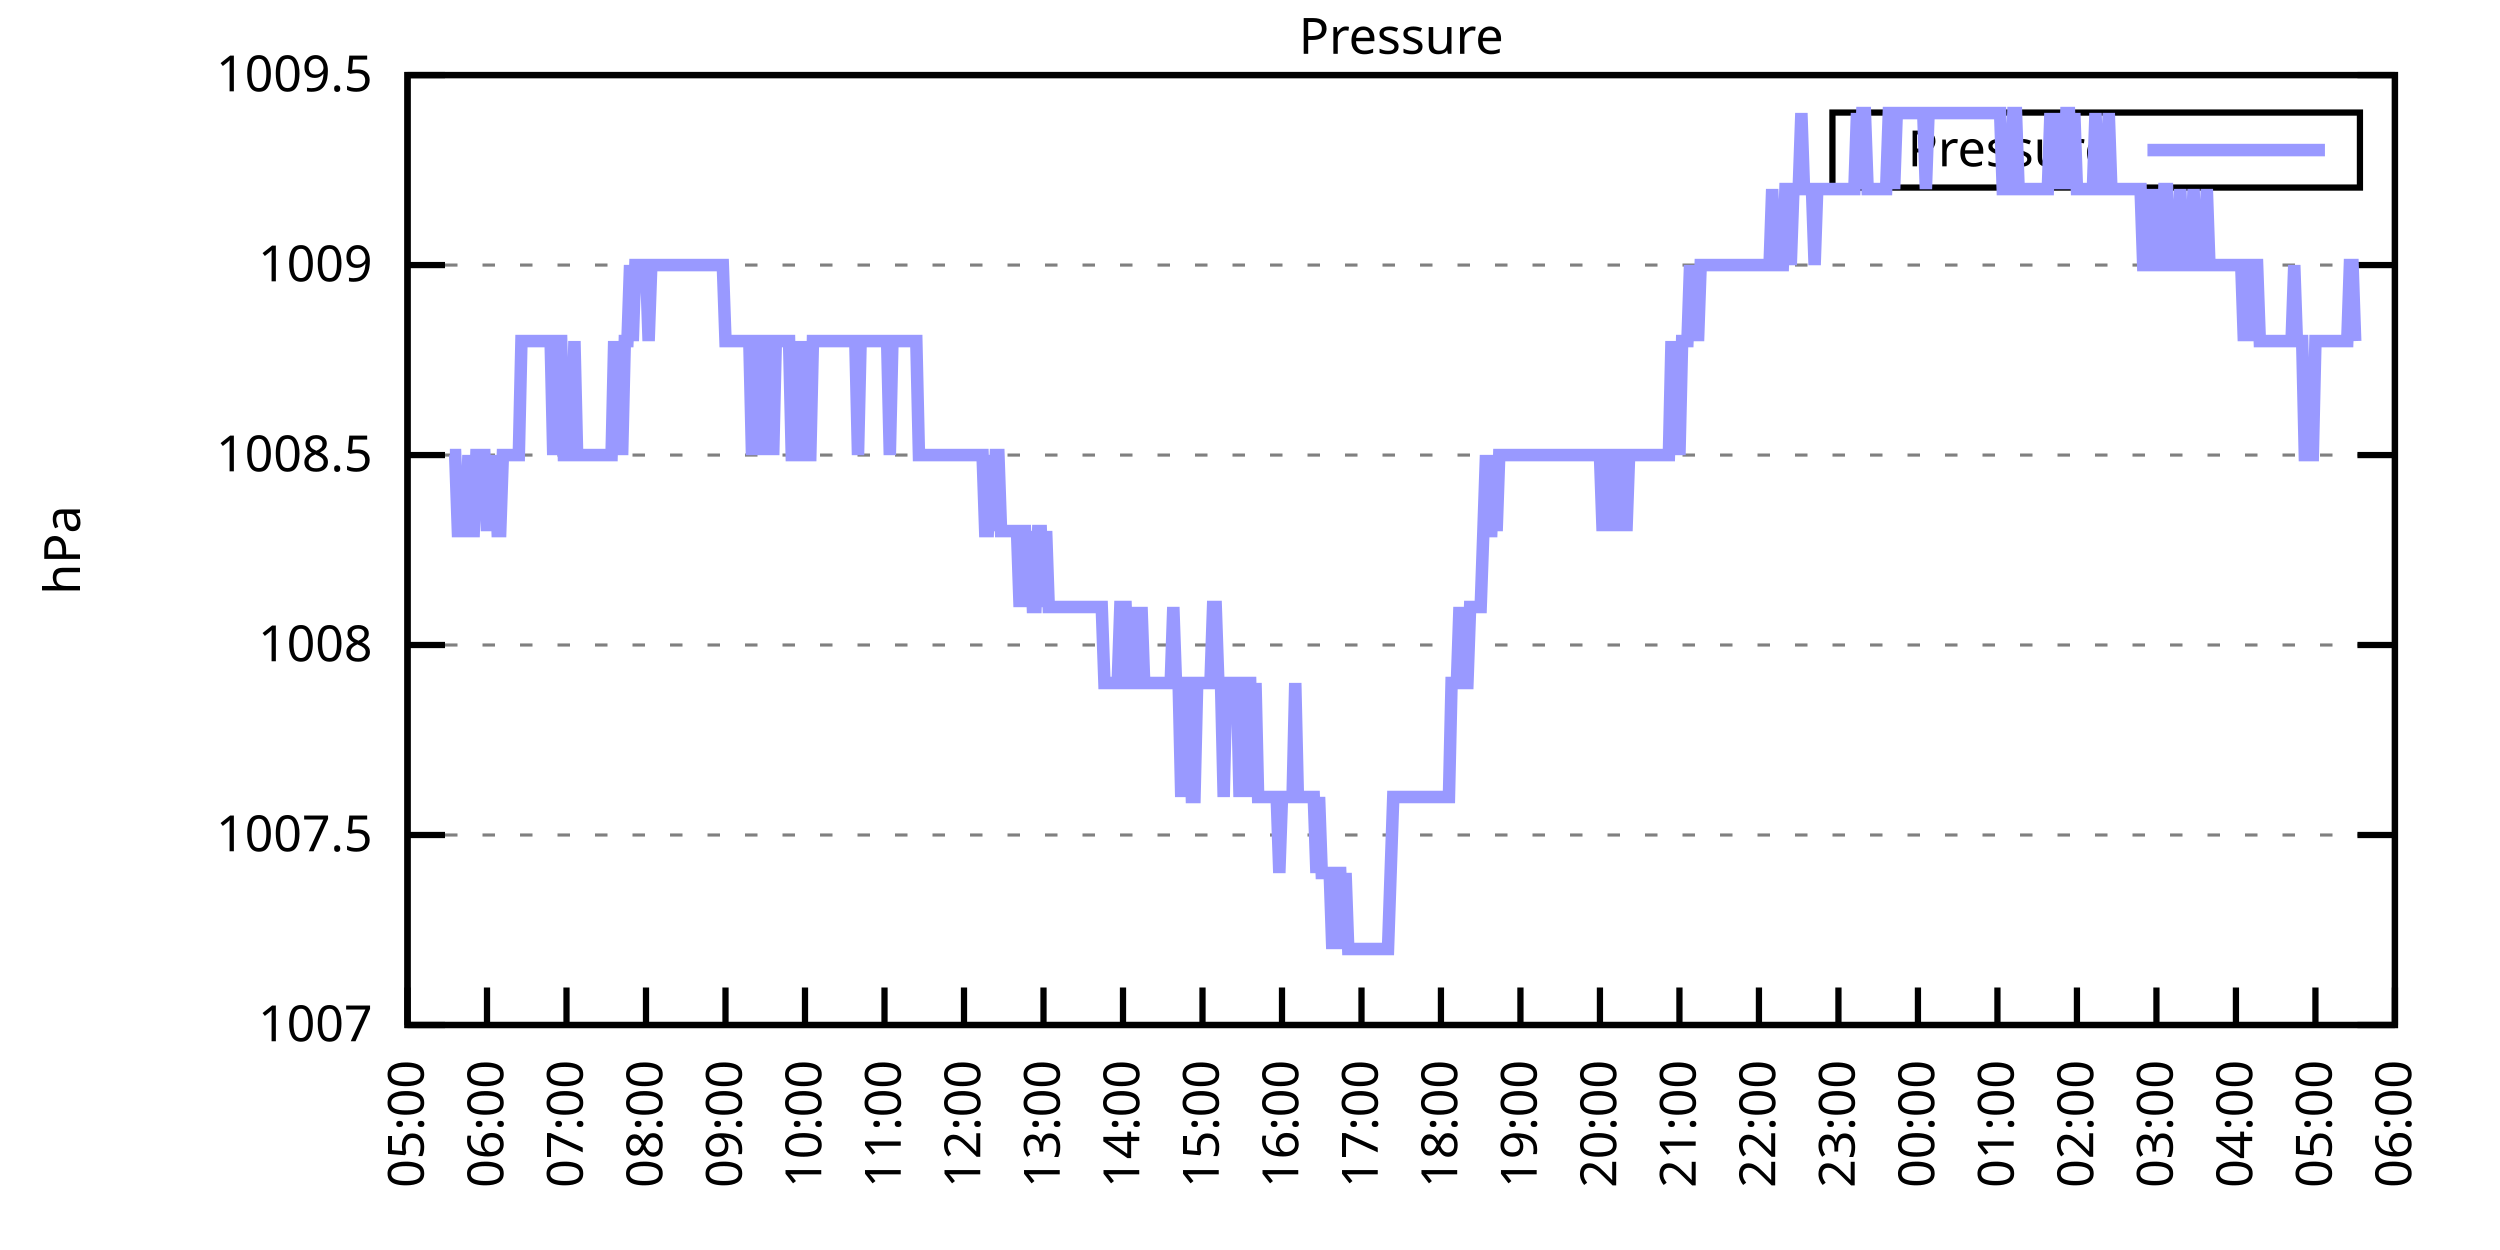
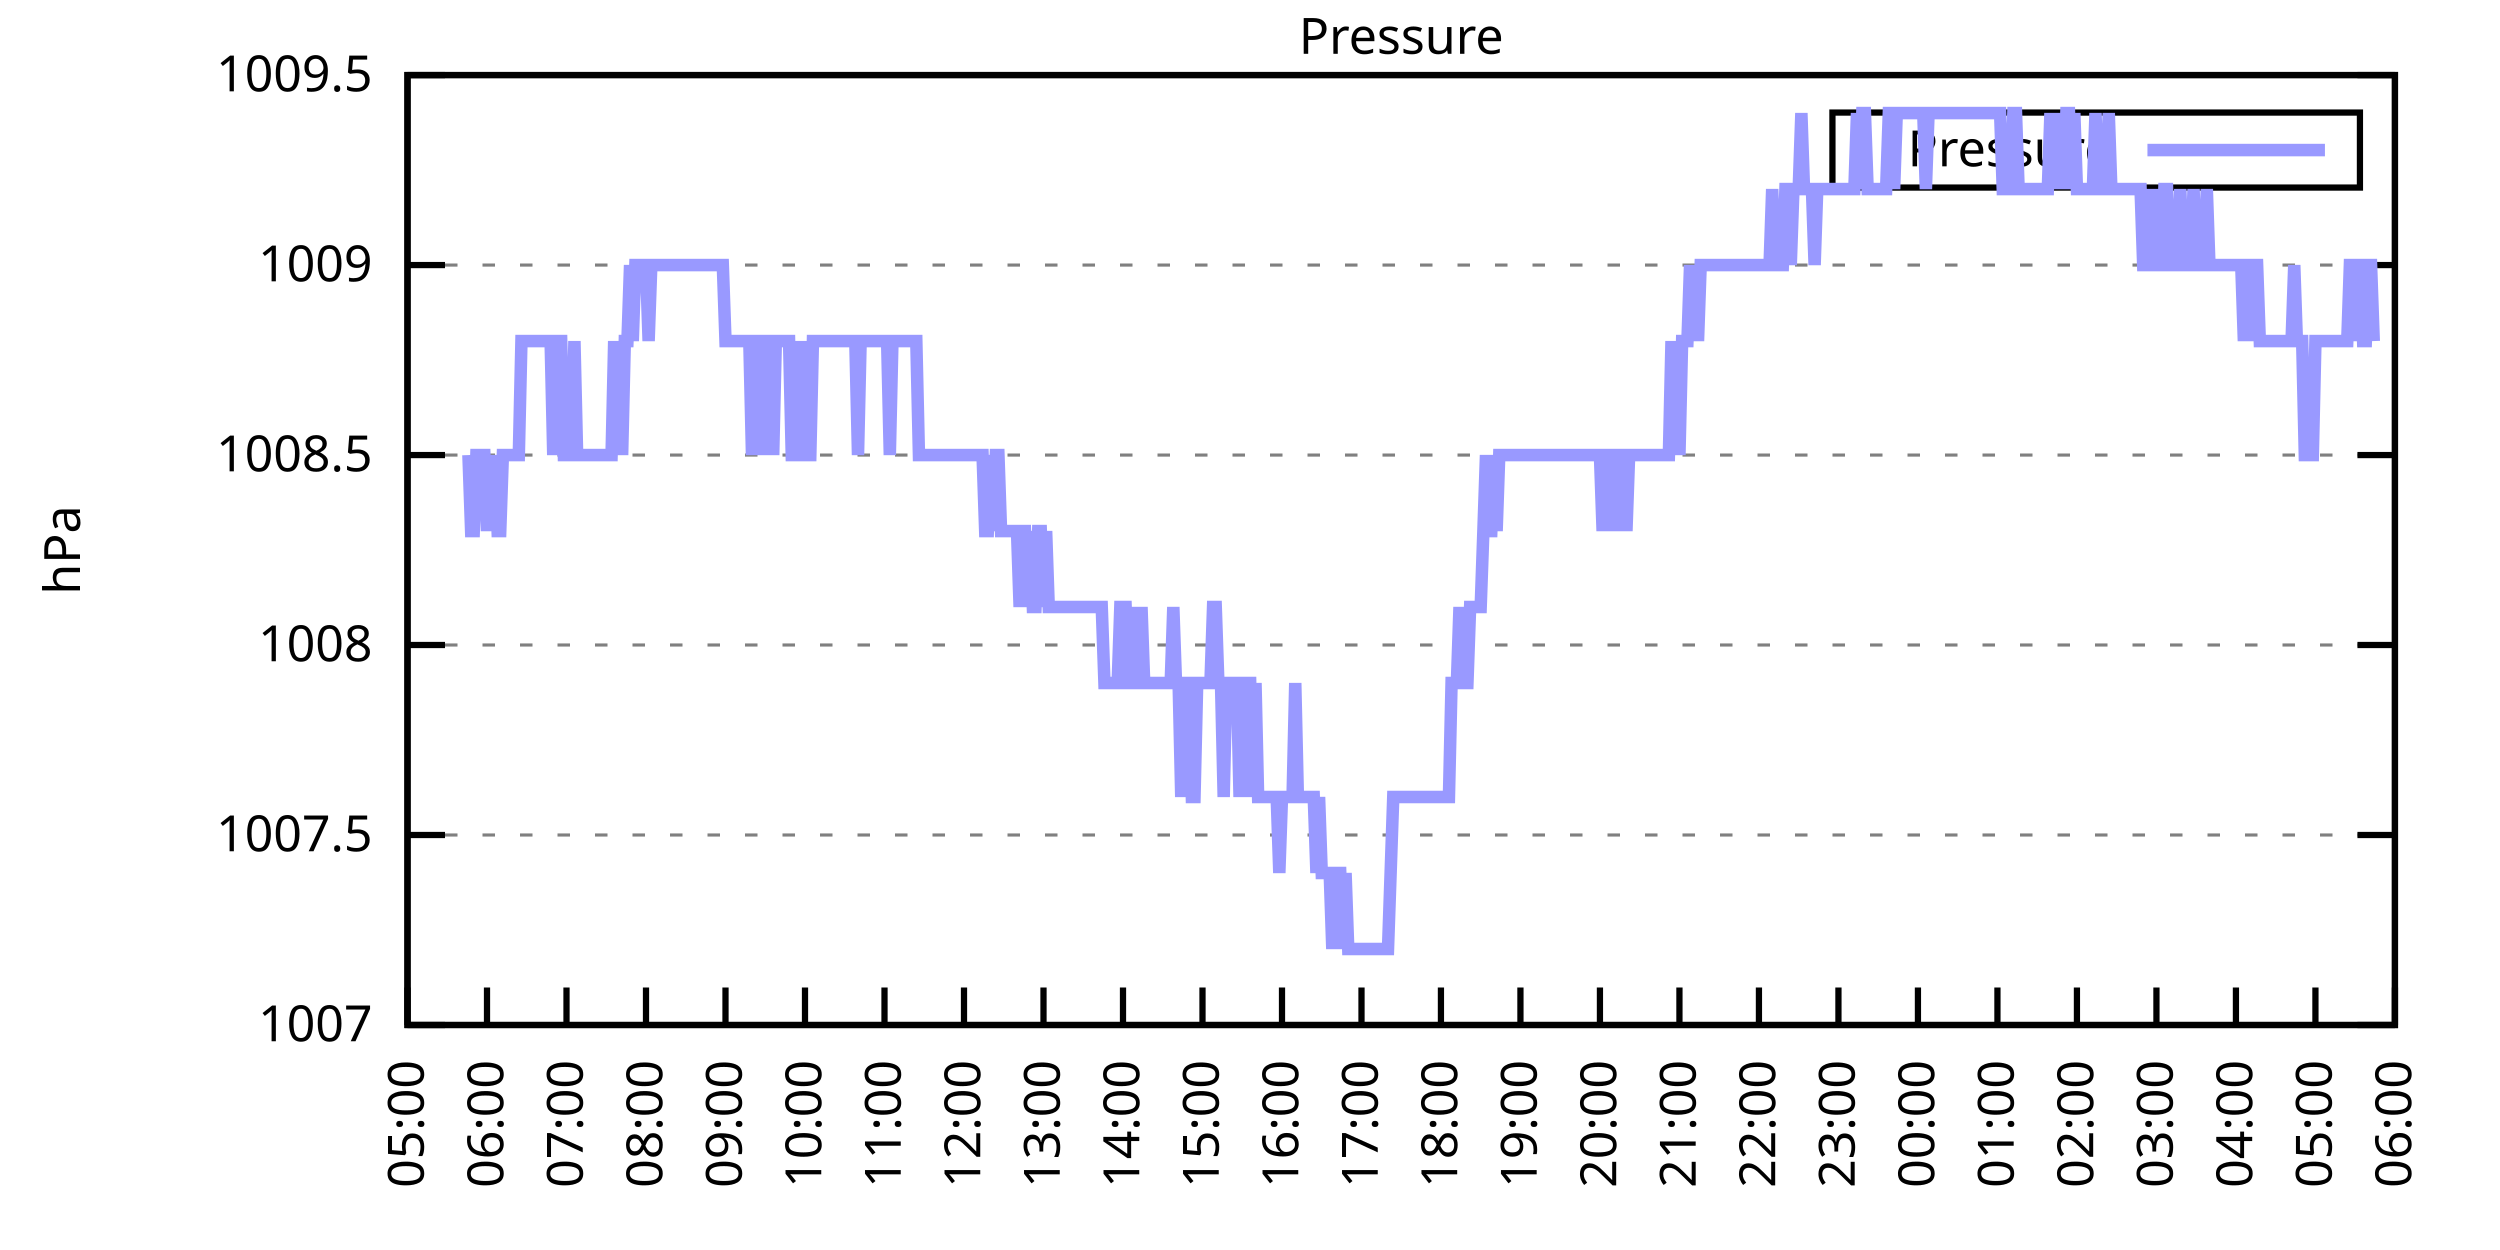
<svg xmlns="http://www.w3.org/2000/svg" xmlns:xlink="http://www.w3.org/1999/xlink" width="400" height="200" viewBox="0 0 400 200">
  <g id="gnuplot_canvas">
    <rect x="0" y="0" width="400" height="200" fill="none" />
    <defs>
      <circle id="gpDot" r="0.5" stroke-width="0.5" stroke="currentColor" />
      <path id="gpPt0" stroke-width="0.333" stroke="currentColor" d="M-1,0 h2 M0,-1 v2" />
      <path id="gpPt1" stroke-width="0.333" stroke="currentColor" d="M-1,-1 L1,1 M1,-1 L-1,1" />
      <path id="gpPt2" stroke-width="0.333" stroke="currentColor" d="M-1,0 L1,0 M0,-1 L0,1 M-1,-1 L1,1 M-1,1 L1,-1" />
      <rect id="gpPt3" stroke-width="0.333" stroke="currentColor" x="-1" y="-1" width="2" height="2" />
      <rect id="gpPt4" stroke-width="0.333" stroke="currentColor" fill="currentColor" x="-1" y="-1" width="2" height="2" />
      <circle id="gpPt5" stroke-width="0.333" stroke="currentColor" cx="0" cy="0" r="1" />
      <use xlink:href="#gpPt5" id="gpPt6" fill="currentColor" stroke="none" />
      <path id="gpPt7" stroke-width="0.333" stroke="currentColor" d="M0,-1.33 L-1.33,0.67 L1.33,0.67 z" />
      <use xlink:href="#gpPt7" id="gpPt8" fill="currentColor" stroke="none" />
      <use xlink:href="#gpPt7" id="gpPt9" stroke="currentColor" transform="rotate(180)" />
      <use xlink:href="#gpPt9" id="gpPt10" fill="currentColor" stroke="none" />
      <use xlink:href="#gpPt3" id="gpPt11" stroke="currentColor" transform="rotate(45)" />
      <use xlink:href="#gpPt11" id="gpPt12" fill="currentColor" stroke="none" />
      <path id="gpPt13" stroke-width="0.333" stroke="currentColor" d="M0,1.330 L1.265,0.411 L0.782,-1.067 L-0.782,-1.076 L-1.265,0.411 z" />
      <use xlink:href="#gpPt13" id="gpPt14" fill="currentColor" stroke="none" />
      <filter id="textbox" filterUnits="objectBoundingBox" x="0" y="0" height="1" width="1">
        <feFlood flood-color="white" flood-opacity="1" result="bgnd" />
        <feComposite in="SourceGraphic" in2="bgnd" operator="atop" />
      </filter>
      <filter id="greybox" filterUnits="objectBoundingBox" x="0" y="0" height="1" width="1">
        <feFlood flood-color="lightgrey" flood-opacity="1" result="grey" />
        <feComposite in="SourceGraphic" in2="grey" operator="atop" />
      </filter>
    </defs>
    <g fill="none" color="white" stroke="currentColor" stroke-width="1.00" stroke-linecap="butt" stroke-linejoin="miter">
</g>
    <g fill="none" color="black" stroke="currentColor" stroke-width="1.00" stroke-linecap="butt" stroke-linejoin="miter">
      <g stroke="none" shape-rendering="crispEdges">
        <polygon fill="rgb(255, 255, 255)" points="65.20,164.00 383.18,164.00 383.18,12.02 65.20,12.02 " />
      </g>
    </g>
    <g fill="none" color="black" stroke="currentColor" stroke-width="1.00" stroke-linecap="butt" stroke-linejoin="miter">
</g>
    <g fill="none" color="black" stroke="black" stroke-width="0.50" stroke-linecap="butt" stroke-linejoin="miter">
</g>
    <g fill="none" color="gray" stroke="currentColor" stroke-width="0.50" stroke-linecap="butt" stroke-linejoin="miter">
      <path stroke="gray" stroke-dasharray="2,4" class="gridline" d="M65.20,164.00 L383.19,164.00  " />
    </g>
    <g fill="none" color="gray" stroke="gray" stroke-width="1.00" stroke-linecap="butt" stroke-linejoin="miter">
</g>
    <g fill="none" color="black" stroke="currentColor" stroke-width="1.00" stroke-linecap="butt" stroke-linejoin="miter">
      <path stroke="black" d="M65.20,164.00 L71.20,164.00 M383.19,164.00 L377.19,164.00  " />
      <g transform="translate(59.60,166.60)" stroke="none" fill="black" font-family="Sans" font-size="8.00" text-anchor="end">
        <text>
          <tspan font-family="Sans"> 1007</tspan>
        </text>
      </g>
    </g>
    <g fill="none" color="black" stroke="currentColor" stroke-width="1.00" stroke-linecap="butt" stroke-linejoin="miter">
</g>
    <g fill="none" color="black" stroke="black" stroke-width="0.50" stroke-linecap="butt" stroke-linejoin="miter">
</g>
    <g fill="none" color="gray" stroke="currentColor" stroke-width="0.50" stroke-linecap="butt" stroke-linejoin="miter">
      <path stroke="gray" stroke-dasharray="2,4" class="gridline" d="M65.20,133.60 L383.19,133.60  " />
    </g>
    <g fill="none" color="gray" stroke="gray" stroke-width="1.00" stroke-linecap="butt" stroke-linejoin="miter">
</g>
    <g fill="none" color="black" stroke="currentColor" stroke-width="1.00" stroke-linecap="butt" stroke-linejoin="miter">
      <path stroke="black" d="M65.20,133.60 L71.20,133.60 M383.19,133.60 L377.19,133.60  " />
      <g transform="translate(59.60,136.20)" stroke="none" fill="black" font-family="Sans" font-size="8.00" text-anchor="end">
        <text>
          <tspan font-family="Sans"> 1007.5</tspan>
        </text>
      </g>
    </g>
    <g fill="none" color="black" stroke="currentColor" stroke-width="1.00" stroke-linecap="butt" stroke-linejoin="miter">
</g>
    <g fill="none" color="black" stroke="black" stroke-width="0.50" stroke-linecap="butt" stroke-linejoin="miter">
</g>
    <g fill="none" color="gray" stroke="currentColor" stroke-width="0.50" stroke-linecap="butt" stroke-linejoin="miter">
      <path stroke="gray" stroke-dasharray="2,4" class="gridline" d="M65.20,103.20 L383.19,103.20  " />
    </g>
    <g fill="none" color="gray" stroke="gray" stroke-width="1.00" stroke-linecap="butt" stroke-linejoin="miter">
</g>
    <g fill="none" color="black" stroke="currentColor" stroke-width="1.00" stroke-linecap="butt" stroke-linejoin="miter">
      <path stroke="black" d="M65.20,103.20 L71.20,103.20 M383.19,103.20 L377.19,103.20  " />
      <g transform="translate(59.60,105.80)" stroke="none" fill="black" font-family="Sans" font-size="8.00" text-anchor="end">
        <text>
          <tspan font-family="Sans"> 1008</tspan>
        </text>
      </g>
    </g>
    <g fill="none" color="black" stroke="currentColor" stroke-width="1.00" stroke-linecap="butt" stroke-linejoin="miter">
</g>
    <g fill="none" color="black" stroke="black" stroke-width="0.50" stroke-linecap="butt" stroke-linejoin="miter">
</g>
    <g fill="none" color="gray" stroke="currentColor" stroke-width="0.50" stroke-linecap="butt" stroke-linejoin="miter">
      <path stroke="gray" stroke-dasharray="2,4" class="gridline" d="M65.20,72.81 L383.19,72.81  " />
    </g>
    <g fill="none" color="gray" stroke="gray" stroke-width="1.00" stroke-linecap="butt" stroke-linejoin="miter">
</g>
    <g fill="none" color="black" stroke="currentColor" stroke-width="1.00" stroke-linecap="butt" stroke-linejoin="miter">
      <path stroke="black" d="M65.20,72.81 L71.20,72.81 M383.19,72.81 L377.19,72.81  " />
      <g transform="translate(59.60,75.41)" stroke="none" fill="black" font-family="Sans" font-size="8.00" text-anchor="end">
        <text>
          <tspan font-family="Sans"> 1008.5</tspan>
        </text>
      </g>
    </g>
    <g fill="none" color="black" stroke="currentColor" stroke-width="1.00" stroke-linecap="butt" stroke-linejoin="miter">
</g>
    <g fill="none" color="black" stroke="black" stroke-width="0.50" stroke-linecap="butt" stroke-linejoin="miter">
</g>
    <g fill="none" color="gray" stroke="currentColor" stroke-width="0.50" stroke-linecap="butt" stroke-linejoin="miter">
      <path stroke="gray" stroke-dasharray="2,4" class="gridline" d="M65.20,42.41 L383.19,42.41  " />
    </g>
    <g fill="none" color="gray" stroke="gray" stroke-width="1.00" stroke-linecap="butt" stroke-linejoin="miter">
</g>
    <g fill="none" color="black" stroke="currentColor" stroke-width="1.00" stroke-linecap="butt" stroke-linejoin="miter">
      <path stroke="black" d="M65.20,42.41 L71.20,42.41 M383.19,42.41 L377.19,42.41  " />
      <g transform="translate(59.60,45.01)" stroke="none" fill="black" font-family="Sans" font-size="8.00" text-anchor="end">
        <text>
          <tspan font-family="Sans"> 1009</tspan>
        </text>
      </g>
    </g>
    <g fill="none" color="black" stroke="currentColor" stroke-width="1.00" stroke-linecap="butt" stroke-linejoin="miter">
</g>
    <g fill="none" color="black" stroke="black" stroke-width="0.50" stroke-linecap="butt" stroke-linejoin="miter">
</g>
    <g fill="none" color="gray" stroke="currentColor" stroke-width="0.50" stroke-linecap="butt" stroke-linejoin="miter">
      <path stroke="gray" stroke-dasharray="2,4" class="gridline" d="M65.20,12.01 L383.19,12.01  " />
    </g>
    <g fill="none" color="gray" stroke="gray" stroke-width="1.00" stroke-linecap="butt" stroke-linejoin="miter">
</g>
    <g fill="none" color="black" stroke="currentColor" stroke-width="1.00" stroke-linecap="butt" stroke-linejoin="miter">
      <path stroke="black" d="M65.20,12.01 L71.20,12.01 M383.19,12.01 L377.19,12.01  " />
      <g transform="translate(59.60,14.61)" stroke="none" fill="black" font-family="Sans" font-size="8.00" text-anchor="end">
        <text>
          <tspan font-family="Sans"> 1009.5</tspan>
        </text>
      </g>
    </g>
    <g fill="none" color="black" stroke="currentColor" stroke-width="1.00" stroke-linecap="butt" stroke-linejoin="miter">
      <path stroke="black" d="M65.20,164.00 L65.20,158.00  " />
      <g transform="translate(67.80,169.60) rotate(270.00)" stroke="none" fill="black" font-family="Sans" font-size="8.00" text-anchor="end">
        <text>
          <tspan font-family="Sans">05:00</tspan>
        </text>
      </g>
    </g>
    <g fill="none" color="black" stroke="currentColor" stroke-width="1.00" stroke-linecap="butt" stroke-linejoin="miter">
      <path stroke="black" d="M77.92,164.00 L77.92,158.00  " />
      <g transform="translate(80.52,169.60) rotate(270.00)" stroke="none" fill="black" font-family="Sans" font-size="8.00" text-anchor="end">
        <text>
          <tspan font-family="Sans">06:00</tspan>
        </text>
      </g>
    </g>
    <g fill="none" color="black" stroke="currentColor" stroke-width="1.00" stroke-linecap="butt" stroke-linejoin="miter">
      <path stroke="black" d="M90.64,164.00 L90.64,158.00  " />
      <g transform="translate(93.24,169.60) rotate(270.00)" stroke="none" fill="black" font-family="Sans" font-size="8.00" text-anchor="end">
        <text>
          <tspan font-family="Sans">07:00</tspan>
        </text>
      </g>
    </g>
    <g fill="none" color="black" stroke="currentColor" stroke-width="1.00" stroke-linecap="butt" stroke-linejoin="miter">
      <path stroke="black" d="M103.36,164.00 L103.36,158.00  " />
      <g transform="translate(105.96,169.60) rotate(270.00)" stroke="none" fill="black" font-family="Sans" font-size="8.00" text-anchor="end">
        <text>
          <tspan font-family="Sans">08:00</tspan>
        </text>
      </g>
    </g>
    <g fill="none" color="black" stroke="currentColor" stroke-width="1.00" stroke-linecap="butt" stroke-linejoin="miter">
      <path stroke="black" d="M116.08,164.00 L116.08,158.00  " />
      <g transform="translate(118.68,169.60) rotate(270.00)" stroke="none" fill="black" font-family="Sans" font-size="8.00" text-anchor="end">
        <text>
          <tspan font-family="Sans">09:00</tspan>
        </text>
      </g>
    </g>
    <g fill="none" color="black" stroke="currentColor" stroke-width="1.00" stroke-linecap="butt" stroke-linejoin="miter">
      <path stroke="black" d="M128.80,164.00 L128.80,158.00  " />
      <g transform="translate(131.40,169.60) rotate(270.00)" stroke="none" fill="black" font-family="Sans" font-size="8.00" text-anchor="end">
        <text>
          <tspan font-family="Sans">10:00</tspan>
        </text>
      </g>
    </g>
    <g fill="none" color="black" stroke="currentColor" stroke-width="1.00" stroke-linecap="butt" stroke-linejoin="miter">
      <path stroke="black" d="M141.52,164.00 L141.52,158.00  " />
      <g transform="translate(144.12,169.60) rotate(270.00)" stroke="none" fill="black" font-family="Sans" font-size="8.00" text-anchor="end">
        <text>
          <tspan font-family="Sans">11:00</tspan>
        </text>
      </g>
    </g>
    <g fill="none" color="black" stroke="currentColor" stroke-width="1.00" stroke-linecap="butt" stroke-linejoin="miter">
      <path stroke="black" d="M154.24,164.00 L154.24,158.00  " />
      <g transform="translate(156.84,169.60) rotate(270.00)" stroke="none" fill="black" font-family="Sans" font-size="8.00" text-anchor="end">
        <text>
          <tspan font-family="Sans">12:00</tspan>
        </text>
      </g>
    </g>
    <g fill="none" color="black" stroke="currentColor" stroke-width="1.00" stroke-linecap="butt" stroke-linejoin="miter">
      <path stroke="black" d="M166.96,164.00 L166.96,158.00  " />
      <g transform="translate(169.56,169.60) rotate(270.00)" stroke="none" fill="black" font-family="Sans" font-size="8.00" text-anchor="end">
        <text>
          <tspan font-family="Sans">13:00</tspan>
        </text>
      </g>
    </g>
    <g fill="none" color="black" stroke="currentColor" stroke-width="1.00" stroke-linecap="butt" stroke-linejoin="miter">
      <path stroke="black" d="M179.68,164.00 L179.68,158.00  " />
      <g transform="translate(182.28,169.60) rotate(270.00)" stroke="none" fill="black" font-family="Sans" font-size="8.00" text-anchor="end">
        <text>
          <tspan font-family="Sans">14:00</tspan>
        </text>
      </g>
    </g>
    <g fill="none" color="black" stroke="currentColor" stroke-width="1.00" stroke-linecap="butt" stroke-linejoin="miter">
      <path stroke="black" d="M192.40,164.00 L192.40,158.00  " />
      <g transform="translate(195.00,169.60) rotate(270.00)" stroke="none" fill="black" font-family="Sans" font-size="8.00" text-anchor="end">
        <text>
          <tspan font-family="Sans">15:00</tspan>
        </text>
      </g>
    </g>
    <g fill="none" color="black" stroke="currentColor" stroke-width="1.00" stroke-linecap="butt" stroke-linejoin="miter">
      <path stroke="black" d="M205.12,164.00 L205.12,158.00  " />
      <g transform="translate(207.72,169.60) rotate(270.00)" stroke="none" fill="black" font-family="Sans" font-size="8.00" text-anchor="end">
        <text>
          <tspan font-family="Sans">16:00</tspan>
        </text>
      </g>
    </g>
    <g fill="none" color="black" stroke="currentColor" stroke-width="1.00" stroke-linecap="butt" stroke-linejoin="miter">
      <path stroke="black" d="M217.84,164.00 L217.84,158.00  " />
      <g transform="translate(220.44,169.60) rotate(270.00)" stroke="none" fill="black" font-family="Sans" font-size="8.00" text-anchor="end">
        <text>
          <tspan font-family="Sans">17:00</tspan>
        </text>
      </g>
    </g>
    <g fill="none" color="black" stroke="currentColor" stroke-width="1.00" stroke-linecap="butt" stroke-linejoin="miter">
      <path stroke="black" d="M230.55,164.00 L230.55,158.00  " />
      <g transform="translate(233.15,169.60) rotate(270.00)" stroke="none" fill="black" font-family="Sans" font-size="8.00" text-anchor="end">
        <text>
          <tspan font-family="Sans">18:00</tspan>
        </text>
      </g>
    </g>
    <g fill="none" color="black" stroke="currentColor" stroke-width="1.00" stroke-linecap="butt" stroke-linejoin="miter">
      <path stroke="black" d="M243.27,164.00 L243.27,158.00  " />
      <g transform="translate(245.87,169.60) rotate(270.00)" stroke="none" fill="black" font-family="Sans" font-size="8.00" text-anchor="end">
        <text>
          <tspan font-family="Sans">19:00</tspan>
        </text>
      </g>
    </g>
    <g fill="none" color="black" stroke="currentColor" stroke-width="1.00" stroke-linecap="butt" stroke-linejoin="miter">
      <path stroke="black" d="M255.99,164.00 L255.99,158.00  " />
      <g transform="translate(258.59,169.60) rotate(270.00)" stroke="none" fill="black" font-family="Sans" font-size="8.00" text-anchor="end">
        <text>
          <tspan font-family="Sans">20:00</tspan>
        </text>
      </g>
    </g>
    <g fill="none" color="black" stroke="currentColor" stroke-width="1.00" stroke-linecap="butt" stroke-linejoin="miter">
      <path stroke="black" d="M268.71,164.00 L268.71,158.00  " />
      <g transform="translate(271.31,169.60) rotate(270.00)" stroke="none" fill="black" font-family="Sans" font-size="8.00" text-anchor="end">
        <text>
          <tspan font-family="Sans">21:00</tspan>
        </text>
      </g>
    </g>
    <g fill="none" color="black" stroke="currentColor" stroke-width="1.00" stroke-linecap="butt" stroke-linejoin="miter">
      <path stroke="black" d="M281.43,164.00 L281.43,158.00  " />
      <g transform="translate(284.03,169.60) rotate(270.00)" stroke="none" fill="black" font-family="Sans" font-size="8.00" text-anchor="end">
        <text>
          <tspan font-family="Sans">22:00</tspan>
        </text>
      </g>
    </g>
    <g fill="none" color="black" stroke="currentColor" stroke-width="1.00" stroke-linecap="butt" stroke-linejoin="miter">
      <path stroke="black" d="M294.15,164.00 L294.15,158.00  " />
      <g transform="translate(296.75,169.60) rotate(270.00)" stroke="none" fill="black" font-family="Sans" font-size="8.00" text-anchor="end">
        <text>
          <tspan font-family="Sans">23:00</tspan>
        </text>
      </g>
    </g>
    <g fill="none" color="black" stroke="currentColor" stroke-width="1.00" stroke-linecap="butt" stroke-linejoin="miter">
      <path stroke="black" d="M306.87,164.00 L306.87,158.00  " />
      <g transform="translate(309.47,169.60) rotate(270.00)" stroke="none" fill="black" font-family="Sans" font-size="8.00" text-anchor="end">
        <text>
          <tspan font-family="Sans">00:00</tspan>
        </text>
      </g>
    </g>
    <g fill="none" color="black" stroke="currentColor" stroke-width="1.00" stroke-linecap="butt" stroke-linejoin="miter">
      <path stroke="black" d="M319.59,164.00 L319.59,158.00  " />
      <g transform="translate(322.19,169.60) rotate(270.00)" stroke="none" fill="black" font-family="Sans" font-size="8.00" text-anchor="end">
        <text>
          <tspan font-family="Sans">01:00</tspan>
        </text>
      </g>
    </g>
    <g fill="none" color="black" stroke="currentColor" stroke-width="1.00" stroke-linecap="butt" stroke-linejoin="miter">
      <path stroke="black" d="M332.31,164.00 L332.31,158.00  " />
      <g transform="translate(334.91,169.60) rotate(270.00)" stroke="none" fill="black" font-family="Sans" font-size="8.00" text-anchor="end">
        <text>
          <tspan font-family="Sans">02:00</tspan>
        </text>
      </g>
    </g>
    <g fill="none" color="black" stroke="currentColor" stroke-width="1.00" stroke-linecap="butt" stroke-linejoin="miter">
      <path stroke="black" d="M345.03,164.00 L345.03,158.00  " />
      <g transform="translate(347.63,169.60) rotate(270.00)" stroke="none" fill="black" font-family="Sans" font-size="8.00" text-anchor="end">
        <text>
          <tspan font-family="Sans">03:00</tspan>
        </text>
      </g>
    </g>
    <g fill="none" color="black" stroke="currentColor" stroke-width="1.00" stroke-linecap="butt" stroke-linejoin="miter">
      <path stroke="black" d="M357.75,164.00 L357.75,158.00  " />
      <g transform="translate(360.35,169.60) rotate(270.00)" stroke="none" fill="black" font-family="Sans" font-size="8.00" text-anchor="end">
        <text>
          <tspan font-family="Sans">04:00</tspan>
        </text>
      </g>
    </g>
    <g fill="none" color="black" stroke="currentColor" stroke-width="1.00" stroke-linecap="butt" stroke-linejoin="miter">
      <path stroke="black" d="M370.47,164.00 L370.47,158.00  " />
      <g transform="translate(373.07,169.60) rotate(270.00)" stroke="none" fill="black" font-family="Sans" font-size="8.00" text-anchor="end">
        <text>
          <tspan font-family="Sans">05:00</tspan>
        </text>
      </g>
    </g>
    <g fill="none" color="black" stroke="currentColor" stroke-width="1.00" stroke-linecap="butt" stroke-linejoin="miter">
      <path stroke="black" d="M383.19,164.00 L383.19,158.00  " />
      <g transform="translate(385.79,169.60) rotate(270.00)" stroke="none" fill="black" font-family="Sans" font-size="8.00" text-anchor="end">
        <text>
          <tspan font-family="Sans">06:00</tspan>
        </text>
      </g>
    </g>
    <g fill="none" color="black" stroke="currentColor" stroke-width="1.00" stroke-linecap="butt" stroke-linejoin="miter">
</g>
    <g fill="none" color="black" stroke="currentColor" stroke-width="1.00" stroke-linecap="butt" stroke-linejoin="miter">
      <path stroke="black" d="M65.20,12.01 L65.20,164.00 L383.19,164.00 L383.19,12.01 L65.20,12.01 Z  " />
    </g>
    <g fill="none" color="black" stroke="currentColor" stroke-width="1.00" stroke-linecap="butt" stroke-linejoin="miter">
</g>
    <g fill="none" color="black" stroke="currentColor" stroke-width="1.00" stroke-linecap="butt" stroke-linejoin="miter">
      <path stroke="black" d="M293.19,30.01 L293.19,18.01 L377.59,18.01 L377.59,30.01 L293.19,30.01 Z  " />
    </g>
    <g id="Pressure_plot_1">
      <g fill="none" color="white" stroke="black" stroke-width="2.00" stroke-linecap="butt" stroke-linejoin="miter">
</g>
      <g fill="none" color="black" stroke="currentColor" stroke-width="2.00" stroke-linecap="butt" stroke-linejoin="miter">
        <g transform="translate(337.99,26.61)" stroke="none" fill="black" font-family="Sans" font-size="8.00" text-anchor="end">
          <text>
            <tspan font-family="Sans">Pressure</tspan>
          </text>
        </g>
      </g>
      <g fill="none" color="black" stroke="currentColor" stroke-width="2.00" stroke-linecap="butt" stroke-linejoin="miter">
-         <path stroke="rgb(153, 153, 255)" d="M343.59,24.01 L371.99,24.01 M71.98,72.81 L72.41,72.81 L72.83,72.81 L73.26,84.97 L73.68,84.97 L74.10,84.97   L74.53,84.97 L74.95,72.81 L75.38,84.97 L75.80,84.97 L76.22,72.81 L76.65,72.81 L77.07,72.81 L77.50,72.81   L77.92,84.97 L78.34,72.81 L78.77,84.97 L79.19,72.81 L79.62,84.97 L80.04,84.97 L80.46,72.81 L80.89,72.81   L81.31,72.81 L81.74,72.81 L82.16,72.81 L82.58,72.81 L83.01,72.81 L83.43,54.57 L83.86,54.57 L84.28,54.57   L84.70,54.57 L85.13,54.57 L85.55,54.57 L85.98,54.57 L86.40,54.57 L86.82,54.57 L87.25,54.57 L87.67,54.57   L88.10,54.57 L88.52,72.81 L88.94,54.57 L89.37,54.57 L89.79,54.57 L90.22,72.81 L90.64,72.81 L91.06,72.81   L91.49,72.81 L91.91,54.57 L92.34,72.81 L92.76,72.81 L93.18,72.81 L93.61,72.81 L94.03,72.81 L94.46,72.81   L94.88,72.81 L95.30,72.81 L95.73,72.81 L96.15,72.81 L96.58,72.81 L97.00,72.81 L97.42,72.81 L97.85,72.81   L98.27,54.57 L98.69,72.81 L99.12,54.57 L99.54,72.81 L99.97,54.57 L100.39,54.57 L100.81,42.41 L101.24,54.57   L101.66,42.41 L102.09,42.41 L102.51,42.41 L102.93,42.41 L103.36,42.41 L103.78,54.57 L104.21,42.41 L104.63,42.41   L105.05,42.41 L105.48,42.41 L105.90,42.41 L106.33,42.41 L106.75,42.41 L107.17,42.41 L107.60,42.41 L108.02,42.41   L108.45,42.41 L108.87,42.41 L109.29,42.41 L109.72,42.41 L110.14,42.41 L110.57,42.41 L110.99,42.41 L111.41,42.41   L111.84,42.41 L112.26,42.41 L112.69,42.41 L113.11,42.41 L113.53,42.41 L113.96,42.41 L114.38,42.41 L114.81,42.41   L115.23,42.41 L115.65,42.41 L116.08,54.57 L116.50,54.57 L116.93,54.57 L117.35,54.57 L117.77,54.57 L118.20,54.57   L118.62,54.57 L119.05,54.57 L119.47,54.57 L119.89,54.57 L120.32,72.81 L120.74,54.57 L121.17,54.57 L121.59,54.57   L122.01,72.81 L122.44,54.57 L122.86,54.57 L123.29,54.57 L123.71,72.81 L124.13,54.57 L124.56,54.57 L124.98,54.57   L125.41,54.57 L125.83,54.57 L126.25,54.57 L126.68,72.81 L127.10,72.81 L127.53,54.57 L127.95,72.81 L128.37,72.81   L128.80,54.57 L129.22,72.81 L129.65,72.81 L130.07,54.57 L130.49,54.57 L130.92,54.57 L131.34,54.57 L131.77,54.57   L132.19,54.57 L132.61,54.57 L133.04,54.57 L133.46,54.57 L133.89,54.57 L134.31,54.57 L134.73,54.57 L135.16,54.57   L135.58,54.57 L136.01,54.57 L136.43,54.57 L136.85,54.57 L137.28,72.81 L137.70,54.57 L138.13,54.57 L138.55,54.57   L138.97,54.57 L139.40,54.57 L139.82,54.57 L140.25,54.57 L140.67,54.57 L141.09,54.57 L141.52,54.57 L141.94,54.57   L142.37,72.81 L142.79,54.57 L143.21,54.57 L143.64,54.57 L144.06,54.57 L144.49,54.57 L144.91,54.57 L145.33,54.57   L145.76,54.57 L146.18,54.57 L146.61,54.57 L147.03,72.81 L147.45,72.81 L147.88,72.81 L148.30,72.81 L148.73,72.81   L149.15,72.81 L149.57,72.81 L150.00,72.81 L150.42,72.81 L150.85,72.81 L151.27,72.81 L151.69,72.81 L152.12,72.81   L152.54,72.81 L152.97,72.81 L153.39,72.81 L153.81,72.81 L154.24,72.81 L154.66,72.81 L155.09,72.81 L155.51,72.81   L155.93,72.81 L156.36,72.81 L156.78,72.81 L157.21,72.81 L157.63,84.97 L158.05,84.97 L158.48,72.81 L158.90,84.97   L159.33,72.81 L159.75,72.81 L160.17,84.97 L160.60,84.97 L161.02,84.97 L161.44,84.97 L161.87,84.97 L162.29,84.97   L162.72,84.97 L163.14,97.12 L163.56,84.97 L163.99,84.97 L164.41,97.12 L164.84,84.97 L165.26,97.12 L165.68,97.12   L166.11,84.97 L166.53,84.97 L166.96,97.12 L167.38,84.97 L167.80,97.12 L168.23,97.12 L168.65,97.12 L169.08,97.12   L169.50,97.12 L169.92,97.12 L170.35,97.12 L170.77,97.12 L171.20,97.12 L171.62,97.12 L172.04,97.12 L172.47,97.12   L172.89,97.12 L173.32,97.12 L173.74,97.12 L174.16,97.12 L174.59,97.12 L175.01,97.12 L175.44,97.12 L175.86,97.12   L176.28,97.12 L176.71,109.28 L177.13,109.28 L177.56,109.28 L177.98,109.28 L178.40,109.28 L178.83,109.28 L179.25,97.12   L179.68,97.12 L180.10,97.12 L180.52,109.28 L180.95,109.28 L181.37,97.12 L181.80,109.28 L182.22,109.28 L182.64,97.12   L183.07,109.28 L183.49,109.28 L183.92,109.28 L184.34,109.28 L184.76,109.28 L185.19,109.28 L185.61,109.28 L186.04,109.28   L186.46,109.28 L186.88,109.28 L187.31,109.28 L187.73,97.12 L188.16,109.28 L188.58,109.28 L189.00,127.52 L189.43,109.28   L189.85,109.28 L190.28,109.28 L190.70,127.52 L191.12,127.52 L191.55,109.28 L191.97,109.28 L192.40,109.28 L192.82,109.28   L193.24,109.28 L193.67,109.28 L194.09,97.12 L194.52,97.12 L194.94,109.28 L195.36,109.28 L195.79,127.52 L196.21,109.28   L196.64,109.28 L197.06,109.28 L197.48,109.28 L197.91,109.28 L198.33,127.52 L198.76,109.28 L199.18,127.52 L199.60,109.28   L200.03,109.28 L200.45,127.52 L200.88,109.28 L201.30,127.52 L201.72,127.52 L202.15,127.52 L202.57,127.52 L203.00,127.52   L203.42,127.52 L203.84,127.52 L204.27,127.52 L204.69,139.68 L205.12,127.52 L205.54,127.52 L205.96,127.52 L206.39,127.52   L206.81,127.52 L207.24,109.28 L207.66,127.52 L208.08,127.52 L208.51,127.52 L208.93,127.52 L209.36,127.52 L209.78,127.52   L210.20,127.52 L210.63,139.68 L211.05,127.52 L211.48,139.68 L211.90,139.68 L212.32,139.68 L212.75,139.68 L213.17,151.84   L213.60,139.68 L214.02,139.68 L214.44,139.68 L214.87,151.84 L215.29,139.68 L215.72,151.84 L216.14,151.84 L216.56,151.84   L216.99,151.84 L217.41,151.84 L217.84,151.84 L218.26,151.84 L218.68,151.84 L219.11,151.84 L219.53,151.84 L219.96,151.84   L220.38,151.84 L220.80,151.84 L221.23,151.84 L221.65,151.84 L222.08,151.84 L222.50,139.68 L222.92,127.52 L223.35,127.52   L223.77,127.52 L224.20,127.52 L224.62,127.52 L225.04,127.52 L225.47,127.52 L225.89,127.52 L226.31,127.52 L226.74,127.52   L227.16,127.52 L227.59,127.52 L228.01,127.52 L228.43,127.52 L228.86,127.52 L229.28,127.52 L229.71,127.52 L230.13,127.52   L230.55,127.52 L230.98,127.52 L231.40,127.52 L231.83,127.52 L232.25,109.28 L232.67,109.28 L233.10,109.28 L233.52,97.12   L233.95,109.28 L234.37,109.28 L234.79,109.28 L235.22,97.12 L235.64,97.12 L236.07,97.12 L236.49,97.12 L236.91,97.12   L237.34,84.97 L237.76,72.81 L238.19,84.97 L238.61,84.97 L239.03,72.81 L239.46,84.97 L239.88,72.81 L240.31,72.81   L240.73,72.81 L241.15,72.81 L241.58,72.81 L242.00,72.81 L242.43,72.81 L242.85,72.81 L243.27,72.81 L243.70,72.81   L244.12,72.81 L244.55,72.81 L244.97,72.81 L245.39,72.81 L245.82,72.81 L246.24,72.81 L246.67,72.81 L247.09,72.81   L247.51,72.81 L247.94,72.81 L248.36,72.81 L248.79,72.81 L249.21,72.81 L249.63,72.81 L250.06,72.81 L250.48,72.81   L250.91,72.81 L251.33,72.81 L251.75,72.81 L252.18,72.81 L252.60,72.81 L253.03,72.81 L253.45,72.81 L253.87,72.81   L254.30,72.81 L254.72,72.81 L255.15,72.81 L255.57,72.81 L255.99,72.81 L256.42,84.97 L256.84,72.81 L257.27,84.97   L257.69,72.81 L258.11,72.81 L258.54,84.97 L258.96,72.81 L259.39,72.81 L259.81,72.81 L260.23,84.97 L260.66,72.81   L261.08,72.81 L261.51,72.81 L261.93,72.81 L262.35,72.81 L262.78,72.81 L263.20,72.81 L263.63,72.81 L264.05,72.81   L264.47,72.81 L264.90,72.81 L265.32,72.81 L265.75,72.81 L266.17,72.81 L266.59,72.81 L267.02,72.81 L267.44,54.57   L267.87,72.81 L268.29,54.57 L268.71,72.81 L269.14,54.57 L269.56,54.57 L269.99,54.57 L270.41,42.41 L270.83,54.57   L271.26,42.41 L271.68,54.57 L272.11,42.41 L272.53,42.41 L272.95,42.41 L273.38,42.41 L273.80,42.41 L274.23,42.41   L274.65,42.41 L275.07,42.41 L275.50,42.41 L275.92,42.41 L276.35,42.41 L276.77,42.41 L277.19,42.41 L277.62,42.41   L278.04,42.41 L278.47,42.41 L278.89,42.41 L279.31,42.41 L279.74,42.41 L280.16,42.41 L280.59,42.41 L281.01,42.41   L281.43,42.41 L281.86,42.41 L282.28,42.41 L282.71,42.41 L283.13,42.41 L283.55,30.25 L283.98,42.41 L284.40,42.41   L284.83,42.41 L285.25,42.41 L285.67,30.25 L286.10,30.25 L286.52,42.41 L286.95,30.25 L287.37,30.25 L287.79,30.25   L288.22,18.09 L288.64,30.25 L289.06,30.25 L289.49,30.25 L289.91,30.25 L290.34,42.41 L290.76,30.25 L291.18,30.25   L291.61,30.25 L292.03,30.25 L292.46,30.25 L292.88,30.25 L293.30,30.25 L293.73,30.25 L294.15,30.25 L294.58,30.25   L295.00,30.25 L295.42,30.25 L295.85,30.25 L296.27,30.25 L296.70,30.25 L297.12,18.09 L297.54,30.25 L297.97,18.09   L298.39,18.09 L298.82,30.25 L299.24,30.25 L299.66,30.25 L300.09,30.25 L300.51,30.25 L300.94,30.25 L301.36,30.25   L301.78,30.25 L302.21,18.09 L302.63,18.09 L303.06,30.25 L303.48,18.09 L303.90,18.09 L304.33,18.09 L304.75,18.09   L305.18,18.09 L305.60,18.09 L306.02,18.09 L306.45,18.09 L306.87,18.09 L307.30,18.09 L307.72,18.09 L308.14,30.25   L308.57,18.09 L308.99,18.09 L309.42,18.09 L309.84,18.09 L310.26,18.09 L310.69,18.09 L311.11,18.09 L311.54,18.09   L311.96,18.09 L312.38,18.09 L312.81,18.09 L313.23,18.09 L313.66,18.09 L314.08,18.09 L314.50,18.09 L314.93,18.09   L315.35,18.09 L315.78,18.09 L316.20,18.09 L316.62,18.09 L317.05,18.09 L317.47,18.09 L317.90,18.09 L318.32,18.09   L318.74,18.09 L319.17,18.09 L319.59,18.09 L320.02,18.09 L320.44,30.25 L320.86,30.25 L321.29,30.25 L321.71,30.25   L322.14,18.09 L322.56,18.09 L322.98,30.25 L323.41,30.25 L323.83,30.25 L324.26,30.25 L324.68,30.25 L325.10,30.25   L325.53,30.25 L325.95,30.25 L326.38,30.25 L326.80,30.25 L327.22,30.25 L327.65,30.25 L328.07,18.09 L328.50,30.25   L328.92,18.09 L329.34,30.25 L329.77,18.09 L330.19,30.25 L330.62,18.09 L331.04,18.09 L331.46,30.25 L331.89,18.09   L332.31,30.25 L332.74,30.25 L333.16,30.25 L333.58,30.25 L334.01,30.25 L334.43,30.25 L334.86,30.25 L335.28,18.09   L335.70,30.25 L336.13,30.25 L336.55,30.25 L336.98,30.25 L337.40,18.09 L337.82,30.25 L338.25,30.25 L338.67,30.25   L339.10,30.25 L339.52,30.25 L339.94,30.25 L340.37,30.25 L340.79,30.25 L341.22,30.25 L341.64,30.25 L342.06,30.25   L342.49,30.25 L342.91,42.41 L343.34,42.41 L343.76,42.41 L344.18,30.25 L344.61,42.41 L345.03,30.25 L345.46,42.41   L345.88,42.41 L346.30,30.25 L346.73,30.25 L347.15,42.41 L347.58,42.41 L348.00,42.41 L348.42,42.41 L348.85,30.25   L349.27,42.41 L349.70,42.41 L350.12,42.41 L350.54,42.41 L350.97,30.25 L351.39,42.41 L351.81,42.41 L352.24,42.41   L352.66,42.41 L353.09,30.25 L353.51,42.41 L353.93,42.41 L354.36,42.41 L354.78,42.41 L355.21,42.41 L355.63,42.41   L356.05,42.41 L356.48,42.41 L356.90,42.41 L357.33,42.41 L357.75,42.41 L358.17,42.41 L358.60,42.41 L359.02,54.57   L359.45,42.41 L359.87,54.57 L360.29,42.41 L360.72,42.41 L361.14,42.41 L361.57,54.57 L361.99,54.57 L362.41,54.57   L362.84,54.57 L363.26,54.57 L363.69,54.57 L364.11,54.57 L364.53,54.57 L364.96,54.57 L365.38,54.57 L365.81,54.57   L366.23,54.57 L366.65,54.57 L367.08,42.41 L367.50,54.57 L367.93,54.57 L368.35,54.57 L368.77,72.81 L369.20,72.81   L369.62,72.81 L370.05,72.81 L370.47,54.57 L370.89,54.57 L371.32,54.57 L371.74,54.57 L372.17,54.57 L372.59,54.57   L373.01,54.57 L373.44,54.57 L373.86,54.57 L374.29,54.57 L374.71,54.57 L375.13,54.57 L375.56,54.57 L375.98,42.41   L376.41,42.41 L376.83,54.57  " />
+         <path stroke="rgb(153, 153, 255)" d="M343.59,24.01 L371.99,24.01 M74.95,72.81 L75.38,84.97 L75.80,84.97 L76.22,72.81 L76.65,72.81 L77.07,72.81   L77.50,72.81 L77.92,84.97 L78.34,72.81 L78.77,84.97 L79.19,72.81 L79.62,84.97 L80.04,84.97 L80.46,72.81   L80.89,72.81 L81.31,72.81 L81.74,72.81 L82.16,72.81 L82.58,72.81 L83.01,72.81 L83.43,54.57 L83.86,54.57   L84.28,54.57 L84.70,54.57 L85.13,54.57 L85.55,54.57 L85.98,54.57 L86.40,54.57 L86.82,54.57 L87.25,54.57   L87.67,54.57 L88.10,54.57 L88.52,72.81 L88.94,54.57 L89.37,54.57 L89.79,54.57 L90.22,72.81 L90.64,72.81   L91.06,72.81 L91.49,72.81 L91.91,54.57 L92.34,72.81 L92.76,72.81 L93.18,72.81 L93.61,72.81 L94.03,72.81   L94.46,72.81 L94.88,72.81 L95.30,72.81 L95.73,72.81 L96.15,72.81 L96.58,72.81 L97.00,72.81 L97.42,72.81   L97.85,72.81 L98.27,54.57 L98.69,72.81 L99.12,54.57 L99.54,72.81 L99.97,54.57 L100.39,54.57 L100.81,42.41   L101.24,54.57 L101.66,42.41 L102.09,42.41 L102.51,42.41 L102.93,42.41 L103.36,42.41 L103.78,54.57 L104.21,42.41   L104.63,42.41 L105.05,42.41 L105.48,42.41 L105.90,42.41 L106.33,42.41 L106.75,42.41 L107.17,42.41 L107.60,42.41   L108.02,42.41 L108.45,42.41 L108.87,42.41 L109.29,42.41 L109.72,42.41 L110.14,42.41 L110.57,42.41 L110.99,42.41   L111.41,42.41 L111.84,42.41 L112.26,42.41 L112.69,42.41 L113.11,42.41 L113.53,42.41 L113.96,42.41 L114.38,42.41   L114.81,42.41 L115.23,42.41 L115.65,42.41 L116.08,54.57 L116.50,54.57 L116.93,54.57 L117.35,54.57 L117.77,54.57   L118.20,54.57 L118.62,54.57 L119.05,54.57 L119.47,54.57 L119.89,54.57 L120.32,72.81 L120.74,54.57 L121.17,54.57   L121.59,54.57 L122.01,72.81 L122.44,54.57 L122.86,54.57 L123.29,54.57 L123.71,72.81 L124.13,54.57 L124.56,54.57   L124.98,54.57 L125.41,54.57 L125.83,54.57 L126.25,54.57 L126.68,72.81 L127.10,72.81 L127.53,54.57 L127.95,72.81   L128.37,72.81 L128.80,54.57 L129.22,72.81 L129.65,72.81 L130.07,54.57 L130.49,54.57 L130.92,54.57 L131.34,54.57   L131.77,54.57 L132.19,54.57 L132.61,54.57 L133.04,54.57 L133.46,54.57 L133.89,54.57 L134.31,54.57 L134.73,54.57   L135.16,54.57 L135.58,54.57 L136.01,54.57 L136.43,54.57 L136.85,54.57 L137.28,72.81 L137.70,54.57 L138.13,54.57   L138.55,54.57 L138.97,54.57 L139.40,54.57 L139.82,54.57 L140.25,54.57 L140.67,54.57 L141.09,54.57 L141.52,54.57   L141.94,54.57 L142.37,72.81 L142.79,54.57 L143.21,54.57 L143.64,54.57 L144.06,54.57 L144.49,54.57 L144.91,54.57   L145.33,54.57 L145.76,54.57 L146.18,54.57 L146.61,54.57 L147.03,72.81 L147.45,72.81 L147.88,72.81 L148.30,72.81   L148.73,72.81 L149.15,72.81 L149.57,72.81 L150.00,72.81 L150.42,72.81 L150.85,72.81 L151.27,72.81 L151.69,72.81   L152.12,72.81 L152.54,72.81 L152.97,72.81 L153.39,72.81 L153.81,72.81 L154.24,72.81 L154.66,72.81 L155.09,72.81   L155.51,72.81 L155.93,72.81 L156.36,72.81 L156.78,72.81 L157.21,72.81 L157.63,84.97 L158.05,84.97 L158.48,72.81   L158.90,84.97 L159.33,72.81 L159.75,72.81 L160.17,84.97 L160.60,84.97 L161.02,84.97 L161.44,84.97 L161.87,84.97   L162.29,84.97 L162.72,84.97 L163.14,97.12 L163.56,84.97 L163.99,84.97 L164.41,97.12 L164.84,84.97 L165.26,97.12   L165.68,97.12 L166.11,84.97 L166.53,84.97 L166.96,97.12 L167.38,84.97 L167.80,97.12 L168.23,97.12 L168.65,97.12   L169.08,97.12 L169.50,97.12 L169.92,97.12 L170.35,97.12 L170.77,97.12 L171.20,97.12 L171.62,97.12 L172.04,97.12   L172.47,97.12 L172.89,97.12 L173.32,97.12 L173.74,97.12 L174.16,97.12 L174.59,97.12 L175.01,97.12 L175.44,97.12   L175.86,97.12 L176.28,97.12 L176.71,109.28 L177.13,109.28 L177.56,109.28 L177.98,109.28 L178.40,109.28 L178.83,109.28   L179.25,97.12 L179.68,97.12 L180.10,97.12 L180.52,109.28 L180.95,109.28 L181.37,97.12 L181.80,109.28 L182.22,109.28   L182.64,97.12 L183.07,109.28 L183.49,109.28 L183.92,109.28 L184.34,109.28 L184.76,109.28 L185.19,109.28 L185.61,109.28   L186.04,109.28 L186.46,109.28 L186.88,109.28 L187.31,109.28 L187.73,97.12 L188.16,109.28 L188.58,109.28 L189.00,127.52   L189.43,109.28 L189.85,109.28 L190.28,109.28 L190.70,127.52 L191.12,127.52 L191.55,109.28 L191.97,109.28 L192.40,109.28   L192.82,109.28 L193.24,109.28 L193.67,109.28 L194.09,97.12 L194.52,97.12 L194.94,109.28 L195.36,109.28 L195.79,127.52   L196.21,109.28 L196.64,109.28 L197.06,109.28 L197.48,109.28 L197.91,109.28 L198.33,127.52 L198.76,109.28 L199.18,127.52   L199.60,109.28 L200.03,109.28 L200.45,127.52 L200.88,109.28 L201.30,127.52 L201.72,127.52 L202.15,127.52 L202.57,127.52   L203.00,127.52 L203.42,127.52 L203.84,127.52 L204.27,127.52 L204.69,139.68 L205.12,127.52 L205.54,127.52 L205.96,127.52   L206.39,127.52 L206.81,127.52 L207.24,109.28 L207.66,127.52 L208.08,127.52 L208.51,127.52 L208.93,127.52 L209.36,127.52   L209.78,127.52 L210.20,127.52 L210.63,139.68 L211.05,127.52 L211.48,139.68 L211.90,139.68 L212.32,139.68 L212.75,139.68   L213.17,151.84 L213.60,139.68 L214.02,139.68 L214.44,139.68 L214.87,151.84 L215.29,139.68 L215.72,151.84 L216.14,151.84   L216.56,151.84 L216.99,151.84 L217.41,151.84 L217.84,151.84 L218.26,151.84 L218.68,151.84 L219.11,151.84 L219.53,151.84   L219.96,151.84 L220.38,151.84 L220.80,151.84 L221.23,151.84 L221.65,151.84 L222.08,151.84 L222.50,139.68 L222.92,127.52   L223.35,127.52 L223.77,127.52 L224.20,127.52 L224.62,127.52 L225.04,127.52 L225.47,127.52 L225.89,127.52 L226.31,127.52   L226.74,127.52 L227.16,127.52 L227.59,127.52 L228.01,127.52 L228.43,127.52 L228.86,127.52 L229.28,127.52 L229.71,127.52   L230.13,127.52 L230.55,127.52 L230.98,127.52 L231.40,127.52 L231.83,127.52 L232.25,109.28 L232.67,109.28 L233.10,109.28   L233.52,97.12 L233.95,109.28 L234.37,109.28 L234.79,109.28 L235.22,97.12 L235.64,97.12 L236.07,97.12 L236.49,97.12   L236.91,97.12 L237.34,84.97 L237.76,72.81 L238.19,84.97 L238.61,84.97 L239.03,72.81 L239.46,84.97 L239.88,72.81   L240.31,72.81 L240.73,72.81 L241.15,72.81 L241.58,72.81 L242.00,72.81 L242.43,72.81 L242.85,72.81 L243.27,72.81   L243.70,72.81 L244.12,72.81 L244.55,72.81 L244.97,72.81 L245.39,72.81 L245.82,72.81 L246.24,72.81 L246.67,72.81   L247.09,72.81 L247.51,72.81 L247.94,72.81 L248.36,72.81 L248.79,72.81 L249.21,72.81 L249.63,72.81 L250.06,72.81   L250.48,72.81 L250.91,72.81 L251.33,72.81 L251.75,72.81 L252.18,72.81 L252.60,72.81 L253.03,72.81 L253.45,72.81   L253.87,72.81 L254.30,72.81 L254.72,72.81 L255.15,72.81 L255.57,72.81 L255.99,72.81 L256.42,84.97 L256.84,72.81   L257.27,84.97 L257.69,72.81 L258.11,72.81 L258.54,84.97 L258.96,72.81 L259.39,72.81 L259.81,72.81 L260.23,84.97   L260.66,72.81 L261.08,72.81 L261.51,72.81 L261.93,72.81 L262.35,72.81 L262.78,72.81 L263.20,72.81 L263.63,72.81   L264.05,72.81 L264.47,72.81 L264.90,72.81 L265.32,72.81 L265.75,72.81 L266.17,72.81 L266.59,72.81 L267.02,72.81   L267.44,54.57 L267.87,72.81 L268.29,54.57 L268.71,72.81 L269.14,54.57 L269.56,54.57 L269.99,54.57 L270.41,42.41   L270.83,54.57 L271.26,42.41 L271.68,54.57 L272.11,42.41 L272.53,42.41 L272.95,42.41 L273.38,42.41 L273.80,42.41   L274.23,42.41 L274.65,42.41 L275.07,42.41 L275.50,42.41 L275.92,42.41 L276.35,42.41 L276.77,42.41 L277.19,42.41   L277.62,42.41 L278.04,42.41 L278.47,42.41 L278.89,42.41 L279.31,42.41 L279.74,42.41 L280.16,42.41 L280.59,42.41   L281.01,42.41 L281.43,42.41 L281.86,42.41 L282.28,42.41 L282.71,42.41 L283.13,42.41 L283.55,30.25 L283.98,42.41   L284.40,42.41 L284.83,42.41 L285.25,42.41 L285.67,30.25 L286.10,30.25 L286.52,42.41 L286.95,30.25 L287.37,30.25   L287.79,30.25 L288.22,18.09 L288.64,30.25 L289.06,30.25 L289.49,30.25 L289.91,30.25 L290.34,42.41 L290.76,30.25   L291.18,30.25 L291.61,30.25 L292.03,30.25 L292.46,30.25 L292.88,30.25 L293.30,30.25 L293.73,30.25 L294.15,30.25   L294.58,30.25 L295.00,30.25 L295.42,30.25 L295.85,30.25 L296.27,30.25 L296.70,30.25 L297.12,18.09 L297.54,30.25   L297.97,18.09 L298.39,18.09 L298.82,30.25 L299.24,30.25 L299.66,30.25 L300.09,30.25 L300.51,30.25 L300.94,30.25   L301.36,30.25 L301.78,30.25 L302.21,18.09 L302.63,18.09 L303.06,30.25 L303.48,18.09 L303.90,18.09 L304.33,18.09   L304.75,18.09 L305.18,18.09 L305.60,18.09 L306.02,18.09 L306.45,18.09 L306.87,18.09 L307.30,18.09 L307.72,18.09   L308.14,30.25 L308.57,18.09 L308.99,18.09 L309.42,18.09 L309.84,18.09 L310.26,18.09 L310.69,18.09 L311.11,18.09   L311.54,18.09 L311.96,18.09 L312.38,18.09 L312.81,18.09 L313.23,18.09 L313.66,18.09 L314.08,18.09 L314.50,18.09   L314.93,18.09 L315.35,18.09 L315.78,18.09 L316.20,18.09 L316.62,18.09 L317.05,18.09 L317.47,18.09 L317.90,18.09   L318.32,18.09 L318.74,18.09 L319.17,18.09 L319.59,18.09 L320.02,18.09 L320.44,30.25 L320.86,30.25 L321.29,30.25   L321.71,30.25 L322.14,18.09 L322.56,18.09 L322.98,30.25 L323.41,30.25 L323.83,30.25 L324.26,30.25 L324.68,30.25   L325.10,30.25 L325.53,30.25 L325.95,30.25 L326.38,30.25 L326.80,30.25 L327.22,30.25 L327.65,30.25 L328.07,18.09   L328.50,30.25 L328.92,18.09 L329.34,30.25 L329.77,18.09 L330.19,30.25 L330.62,18.09 L331.04,18.09 L331.46,30.25   L331.89,18.09 L332.31,30.25 L332.74,30.25 L333.16,30.25 L333.58,30.25 L334.01,30.25 L334.43,30.25 L334.86,30.25   L335.28,18.09 L335.70,30.25 L336.13,30.25 L336.55,30.25 L336.98,30.25 L337.40,18.09 L337.82,30.25 L338.25,30.25   L338.67,30.25 L339.10,30.25 L339.52,30.25 L339.94,30.25 L340.37,30.25 L340.79,30.25 L341.22,30.25 L341.64,30.25   L342.06,30.25 L342.49,30.25 L342.91,42.41 L343.34,42.41 L343.76,42.41 L344.18,30.25 L344.61,42.41 L345.03,30.25   L345.46,42.41 L345.88,42.41 L346.30,30.25 L346.73,30.25 L347.15,42.41 L347.58,42.41 L348.00,42.41 L348.42,42.41   L348.85,30.25 L349.27,42.41 L349.70,42.41 L350.12,42.41 L350.54,42.41 L350.97,30.25 L351.39,42.41 L351.81,42.41   L352.24,42.41 L352.66,42.41 L353.09,30.25 L353.51,42.41 L353.93,42.41 L354.36,42.41 L354.78,42.41 L355.21,42.41   L355.63,42.41 L356.05,42.41 L356.48,42.41 L356.90,42.41 L357.33,42.41 L357.75,42.41 L358.17,42.41 L358.60,42.41   L359.02,54.57 L359.45,42.41 L359.87,54.57 L360.29,42.41 L360.72,42.41 L361.14,42.41 L361.57,54.57 L361.99,54.57   L362.41,54.57 L362.84,54.57 L363.26,54.57 L363.69,54.57 L364.11,54.57 L364.53,54.57 L364.96,54.57 L365.38,54.57   L365.81,54.57 L366.23,54.57 L366.65,54.57 L367.08,42.41 L367.50,54.57 L367.93,54.57 L368.35,54.57 L368.77,72.81   L369.20,72.81 L369.62,72.81 L370.05,72.81 L370.47,54.57 L370.89,54.57 L371.32,54.57 L371.74,54.57 L372.17,54.57   L372.59,54.57 L373.01,54.57 L373.44,54.57 L373.86,54.57 L374.29,54.57 L374.71,54.57 L375.13,54.57 L375.56,54.57   L375.98,42.41 L376.41,42.41 L376.83,54.57 L377.25,42.41 L377.68,42.41 L378.10,54.57 L378.53,54.57 L378.95,42.41   L379.37,42.41 L379.80,54.57  " />
      </g>
    </g>
    <g fill="none" color="black" stroke="currentColor" stroke-width="2.00" stroke-linecap="butt" stroke-linejoin="miter">
</g>
    <g fill="none" color="black" stroke="black" stroke-width="1.00" stroke-linecap="butt" stroke-linejoin="miter">
</g>
    <g fill="none" color="black" stroke="currentColor" stroke-width="1.00" stroke-linecap="butt" stroke-linejoin="miter">
      <path stroke="black" d="M65.20,12.01 L65.20,164.00 L383.19,164.00 L383.19,12.01 L65.20,12.01 Z  " />
      <g transform="translate(12.80,88.01) rotate(270.00)" stroke="none" fill="black" font-family="Sans" font-size="8.00" text-anchor="middle">
        <text>
          <tspan font-family="Sans">hPa</tspan>
        </text>
      </g>
    </g>
    <g fill="none" color="black" stroke="currentColor" stroke-width="1.00" stroke-linecap="butt" stroke-linejoin="miter">
</g>
    <g fill="none" color="black" stroke="currentColor" stroke-width="1.00" stroke-linecap="butt" stroke-linejoin="miter">
      <g transform="translate(224.19,8.61)" stroke="none" fill="black" font-family="Sans" font-size="8.00" text-anchor="middle">
        <text>
          <tspan font-family="Sans">Pressure</tspan>
        </text>
      </g>
    </g>
    <g fill="none" color="black" stroke="currentColor" stroke-width="1.00" stroke-linecap="butt" stroke-linejoin="miter">
</g>
  </g>
</svg>
